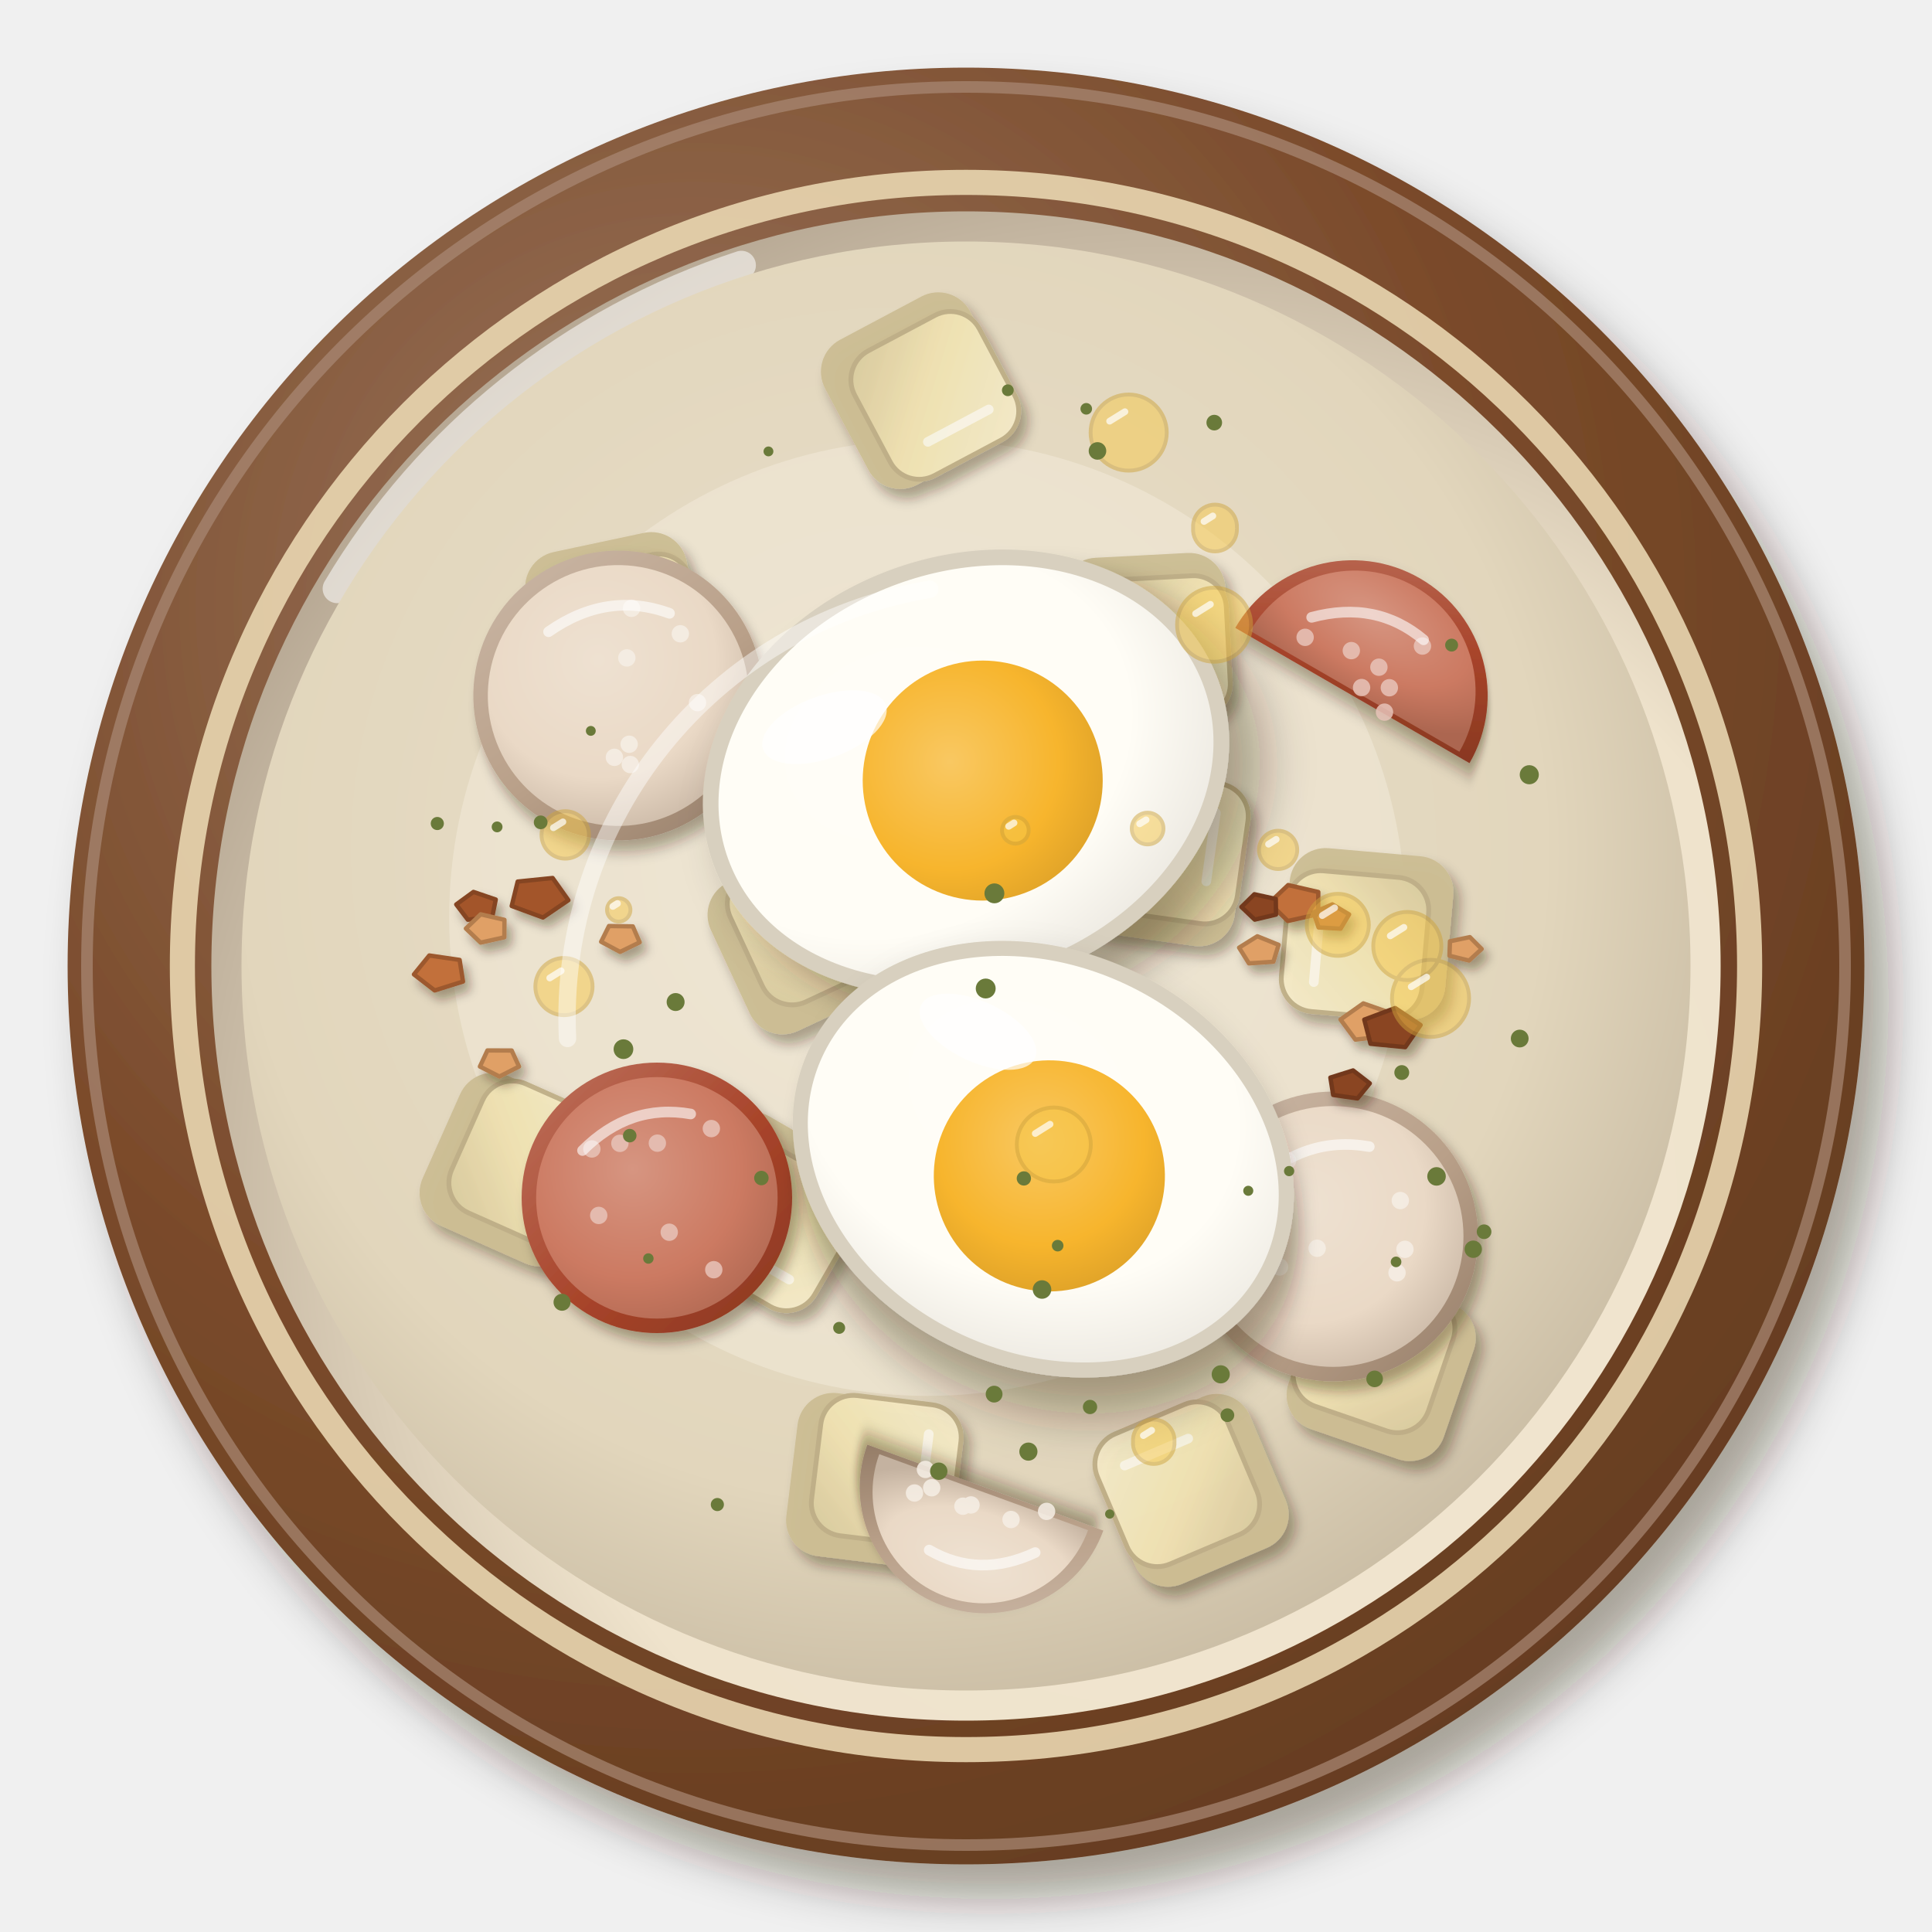
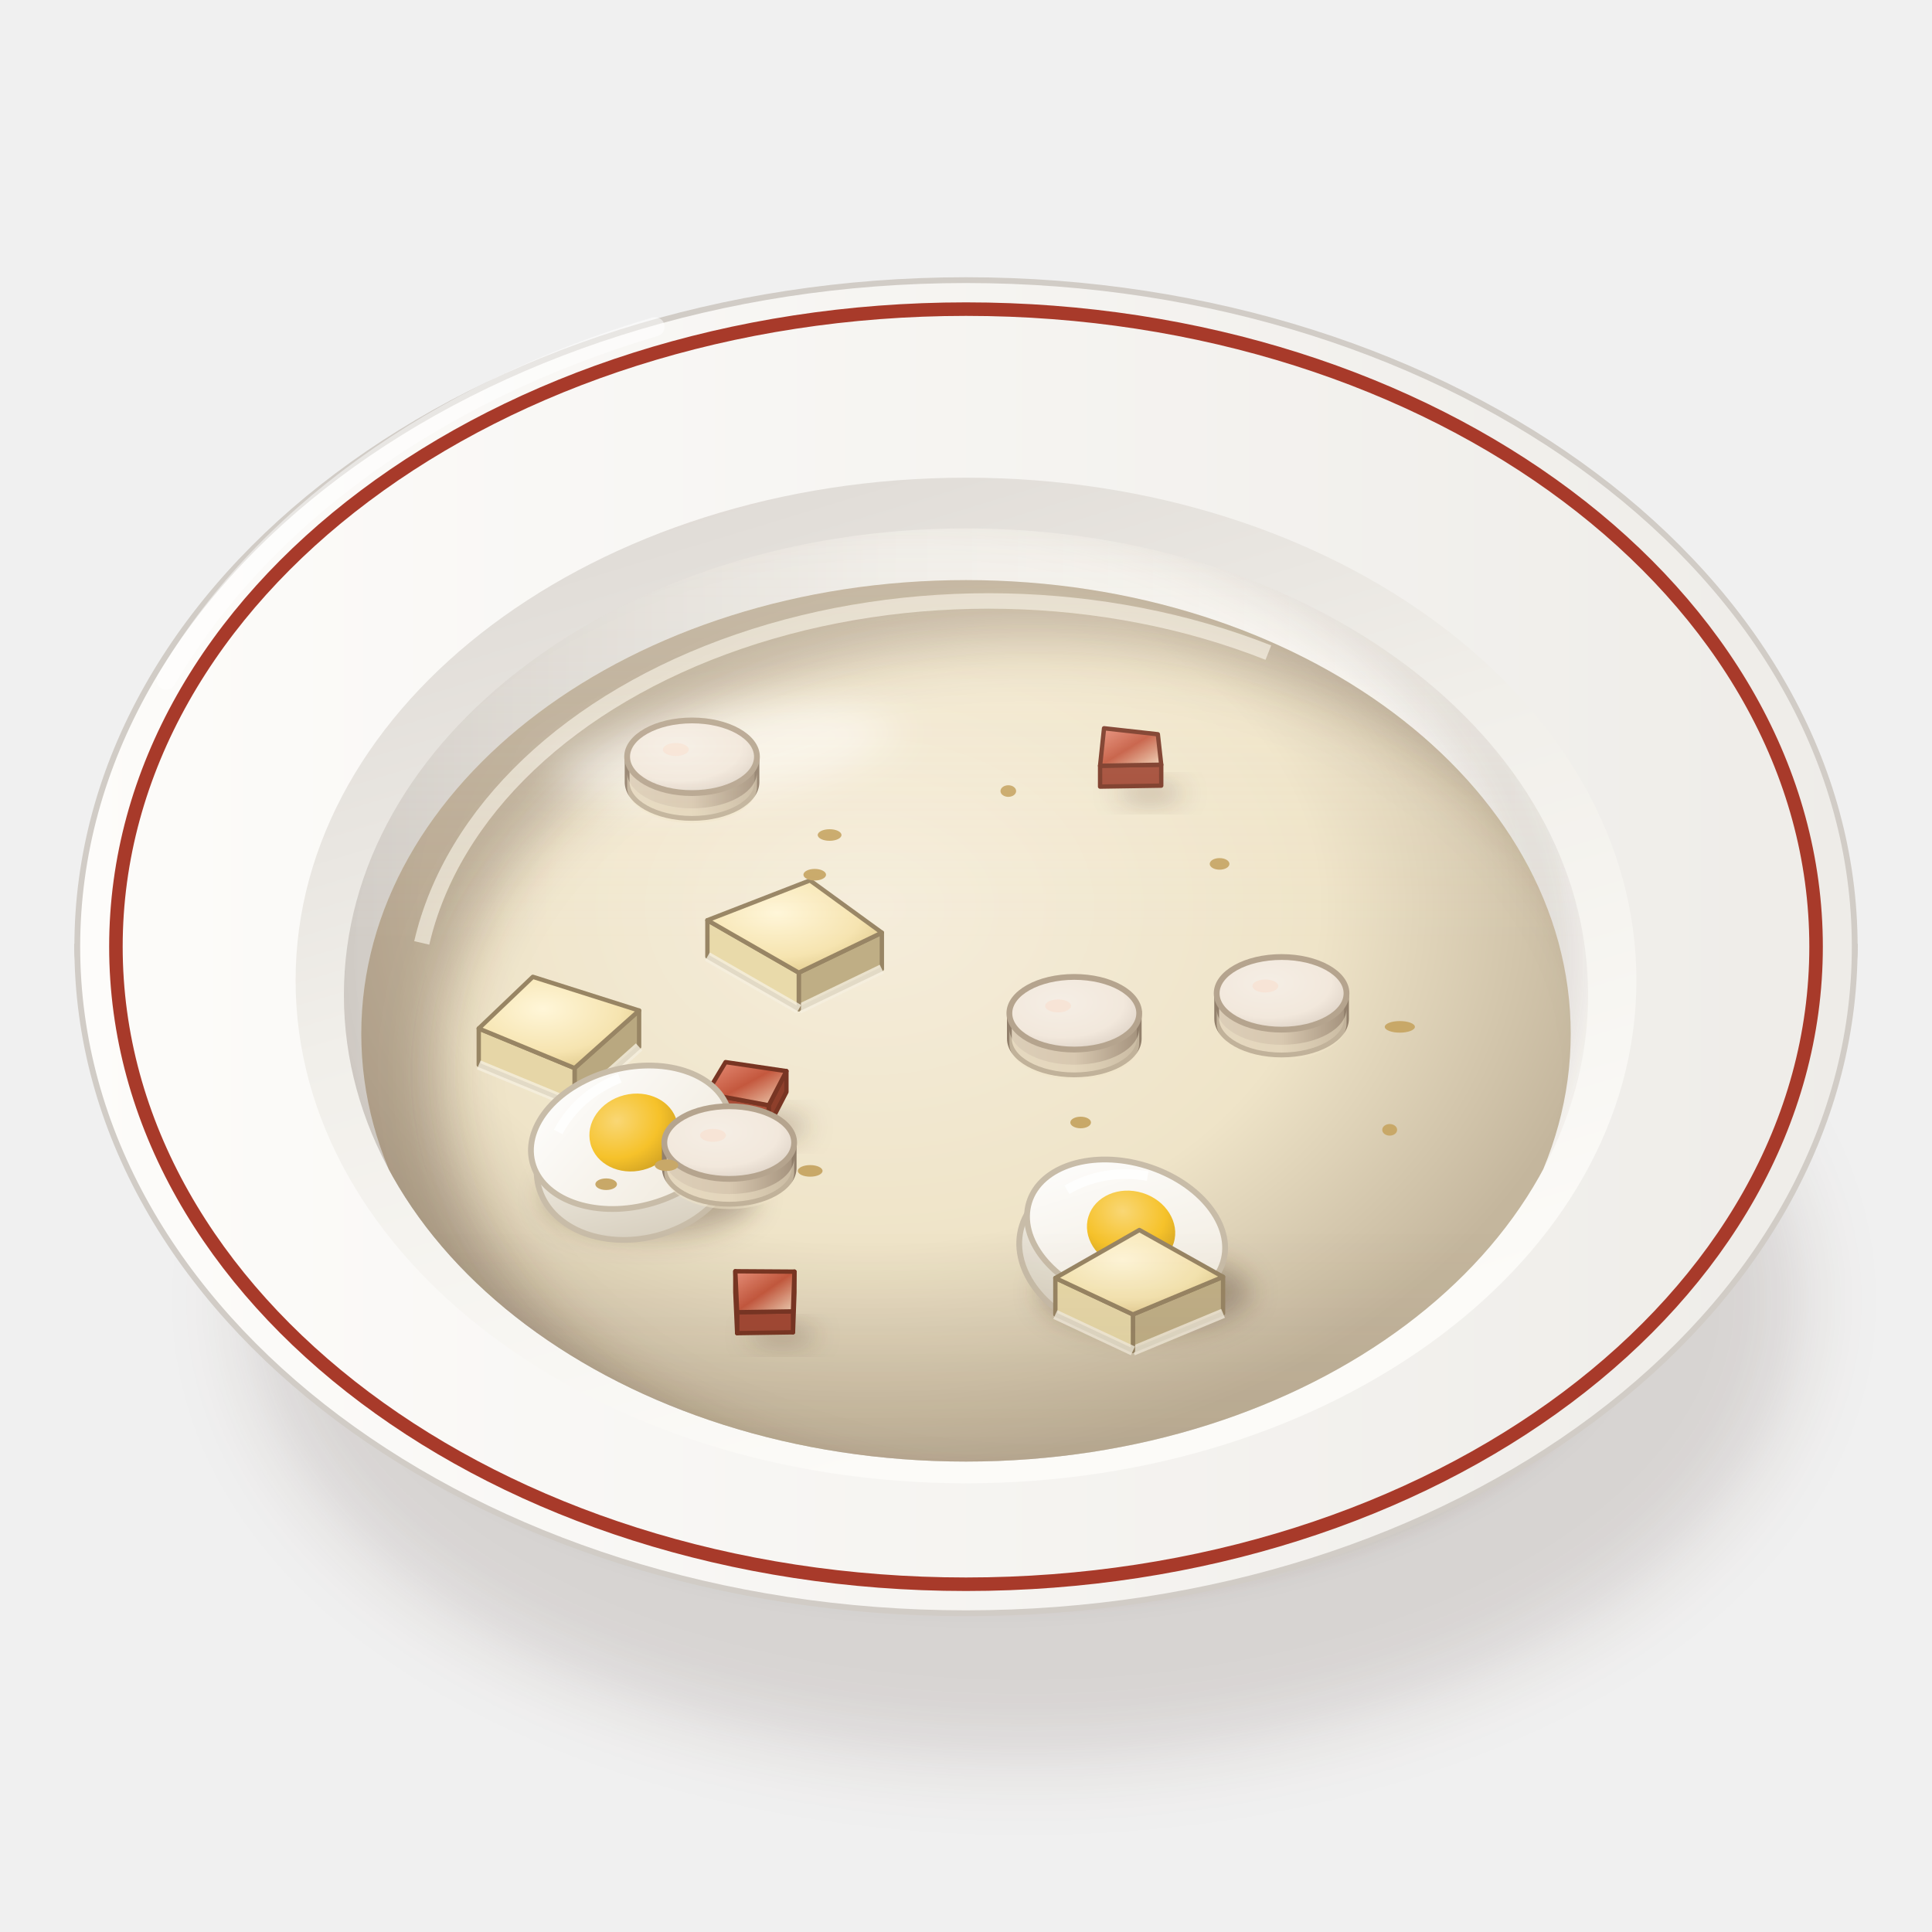
<svg xmlns="http://www.w3.org/2000/svg" viewBox="0 0 200 200" width="400" height="400">
  <defs>
-     <filter id="pl_zurek-1" x="-30%" y="-30%" width="160%" height="160%">
-       <feDropShadow dx="2.52" dy="3.6" stdDeviation="2.34" flood-color="#2b1607" flood-opacity=".36" />
+     <filter id="pl_zurek-1" x="-50%" y="-50%" width="200%" height="200%">
+       <feGaussianBlur stdDeviation="4" />
    </filter>
-     <radialGradient id="pl_zurek-2" cx="0.35" cy="0.3" r=".75">
-       <stop offset="0" stop-color="#9b775f" />
-       <stop offset=".6" stop-color="#7a4a2a" />
-       <stop offset="1" stop-color="#663d21" />
+     <filter id="pl_zurek-2" x="-50%" y="-50%" width="200%" height="200%">
+       <feGaussianBlur stdDeviation="1.6" />
+     </filter>
+     <linearGradient id="pl_zurek-3" x1="0" y1="0" x2="1" y2="0">
+       <stop offset="0" stop-color="#fbfbf7" />
+       <stop offset="0.6" stop-color="#eae8e3" />
+       <stop offset="1" stop-color="#c9c3bc" />
+     </linearGradient>
+     <linearGradient id="pl_zurek-4" x1="0" y1="0" x2="1" y2="0">
+       <stop offset="0" stop-color="#fdfcfa" />
+       <stop offset="1" stop-color="#eeece8" />
+     </linearGradient>
+     <linearGradient id="pl_zurek-5" x1="0" y1="0" x2="0.4" y2="1">
+       <stop offset="0" stop-color="#dad5d0" />
+       <stop offset="0.5" stop-color="#f1efea" />
+       <stop offset="1" stop-color="#fcfbf8" />
+     </linearGradient>
+     <linearGradient id="pl_zurek-6" x1="0" y1="0" x2="1" y2="0">
+       <stop offset="0" stop-color="#d1ccc6" />
+       <stop offset="0.45" stop-color="#eeece8" />
+       <stop offset="1" stop-color="#fcfbf7" />
+     </linearGradient>
+     <clipPath id="pl_zurek-7">
+       <path d="M35.6,103A64.4,48.3 0 1 0 164.4,103A64.4,48.3 0 1 0 35.6,103Z" />
+     </clipPath>
+     <filter id="pl_zurek-8" x="-50%" y="-50%" width="200%" height="200%">
+       <feGaussianBlur stdDeviation="2.5" />
+     </filter>
+     <clipPath id="pl_zurek-9">
+       <path d="M35.6,103 A64.4,48.3 0 0 0 164.4,103 L200,103 L200,0 L0,0 L0,103Z" />
+     </clipPath>
+     <radialGradient id="pl_zurek-10" cx="0.42" cy="0.36" r="0.62">
+       <stop offset="0" stop-color="#f5eddb" />
+       <stop offset="0.6" stop-color="#efe4c8" />
+       <stop offset="1" stop-color="#c4b69d" />
    </radialGradient>
-     <radialGradient id="pl_zurek-3" cx="0.64" cy="0.66" r=".75">
-       <stop offset="0" stop-color="#f1e6d2" />
-       <stop offset=".6" stop-color="#efe3cc" />
-       <stop offset="1" stop-color="#b0a18d" />
+     <clipPath id="pl_zurek-11">
+       <path d="M37.4,107A62.6,46.95 0 1 0 162.6,107A62.6,46.95 0 1 0 37.4,107Z" />
+     </clipPath>
+     <filter id="pl_zurek-12" x="-50%" y="-50%" width="200%" height="200%">
+       <feGaussianBlur stdDeviation="3" />
+     </filter>
+     <filter id="pl_zurek-13" x="-50%" y="-50%" width="200%" height="200%">
+       <feGaussianBlur stdDeviation="2.2" />
+     </filter>
+     <linearGradient id="pl_zurek-14" x1="0" y1="0" x2="1" y2="1">
+       <stop offset="0" stop-color="#e8907a" />
+       <stop offset="0.5" stop-color="#c4583e" />
+       <stop offset="1" stop-color="#f0d4b8" />
+     </linearGradient>
+     <filter id="pl_zurek-15" x="-50%" y="-50%" width="200%" height="200%">
+       <feGaussianBlur stdDeviation="1.4" />
+     </filter>
+     <radialGradient id="pl_zurek-16" cx="0.4" cy="0.35" r="0.8">
+       <stop offset="0" stop-color="#f5eee5" />
+       <stop offset="0.6" stop-color="#f2e8dc" />
+       <stop offset="1" stop-color="#d4c8bc" />
    </radialGradient>
-     <radialGradient id="pl_zurek-4" cx="0.45" cy="0.42" r=".75">
-       <stop offset="0" stop-color="#e8dfcb" />
-       <stop offset=".6" stop-color="#e2d6bc" />
-       <stop offset="1" stop-color="#b4a68f" />
+     <linearGradient id="pl_zurek-17" x1="0" y1="0" x2="1" y2="0">
+       <stop offset="0" stop-color="#dcceb8" />
+       <stop offset="0.5" stop-color="#d8c8b0" />
+       <stop offset="1" stop-color="#a4927d" />
+     </linearGradient>
+     <radialGradient id="pl_zurek-18" cx="0.4" cy="0.35" r="0.8">
+       <stop offset="0" stop-color="#fff6d8" />
+       <stop offset="0.6" stop-color="#f6e4b0" />
+       <stop offset="1" stop-color="#d8c080" />
    </radialGradient>
-     <filter id="pl_zurek-5" x="-30%" y="-30%" width="160%" height="160%">
-       <feDropShadow dx="0.7" dy="1" stdDeviation="0.65" flood-color="#2b1607" flood-opacity=".36" />
-     </filter>
-     <linearGradient id="pl_zurek-6" x1="0" y1="0" x2="1" y2="1">
-       <stop offset="0" stop-color="#f5ebcb" />
-       <stop offset=".55" stop-color="#f0e2b2" />
-       <stop offset="1" stop-color="#d8c99d" />
+     <linearGradient id="pl_zurek-19" x1="0" y1="0" x2="0" y2="1">
+       <stop offset="0" stop-color="#fbf8f0" />
+       <stop offset="1" stop-color="#d8d0c0" />
    </linearGradient>
-     <linearGradient id="pl_zurek-7" x1="0" y1="0" x2="1" y2="1">
-       <stop offset="0" stop-color="#cbb8a7" />
-       <stop offset=".55" stop-color="#b9a089" />
-       <stop offset="1" stop-color="#957d68" />
+     <linearGradient id="pl_zurek-20" x1="0" y1="0" x2="1" y2="1">
+       <stop offset="0" stop-color="#ffffff" />
+       <stop offset="1" stop-color="#efe8da" />
    </linearGradient>
-     <radialGradient id="pl_zurek-8" cx="0.4" cy="0.38" r=".75">
-       <stop offset="0" stop-color="#eee1d1" />
-       <stop offset=".6" stop-color="#ead9c6" />
-       <stop offset="1" stop-color="#c4b2a0" />
+     <radialGradient id="pl_zurek-21" cx="0.35" cy="0.3" r="0.8">
+       <stop offset="0" stop-color="#f9d775" />
+       <stop offset="0.6" stop-color="#f6c22a" />
+       <stop offset="1" stop-color="#cd9f23" />
    </radialGradient>
-     <linearGradient id="pl_zurek-9" x1="0" y1="0" x2="1" y2="1">
-       <stop offset="0" stop-color="#be735f" />
-       <stop offset=".55" stop-color="#a8442a" />
-       <stop offset="1" stop-color="#893821" />
+     <linearGradient id="pl_zurek-22" x1="0" y1="0" x2="0" y2="1">
+       <stop offset="0" stop-color="#fff8ec" stop-opacity="0.2" />
+       <stop offset="0.45" stop-color="#fff8ec" stop-opacity="0" />
+       <stop offset="0.75" stop-color="#3a2212" stop-opacity="0" />
+       <stop offset="1" stop-color="#3a2212" stop-opacity="0.1" />
    </linearGradient>
-     <radialGradient id="pl_zurek-10" cx="0.4" cy="0.38" r=".75">
-       <stop offset="0" stop-color="#d69581" />
-       <stop offset=".6" stop-color="#cc7a62" />
-       <stop offset="1" stop-color="#ac6650" />
-     </radialGradient>
-     <filter id="pl_zurek-11" x="-30%" y="-30%" width="160%" height="160%">
-       <feDropShadow dx="0.84" dy="1.2" stdDeviation="0.78" flood-color="#2b1607" flood-opacity=".36" />
-     </filter>
-     <radialGradient id="pl_zurek-12" cx="0.4" cy="0.38" r=".75">
-       <stop offset="0" stop-color="#fffdf7" />
-       <stop offset=".6" stop-color="#fffdf6" />
-       <stop offset="1" stop-color="#e5e1d9" />
-     </radialGradient>
-     <radialGradient id="pl_zurek-13" cx="0.4" cy="0.38" r=".75">
-       <stop offset="0" stop-color="#f9c862" />
-       <stop offset=".6" stop-color="#f7b52d" />
-       <stop offset="1" stop-color="#d89d27" />
-     </radialGradient>
-     <filter id="pl_zurek-14" x="-30%" y="-30%" width="160%" height="160%">
-       <feDropShadow dx="0.56" dy="0.8" stdDeviation="0.52" flood-color="#2b1607" flood-opacity=".36" />
-     </filter>
  </defs>
-   <g filter="url(#pl_zurek-1)">
-     <circle cx="100" cy="100" r="93" fill="url(#pl_zurek-2)" />
+   <ellipse cx="106" cy="134.63" rx="80.37" ry="47.36" fill="#3a2212" opacity="0.14" filter="url(#pl_zurek-1)" />
+   <ellipse cx="102" cy="132.63" rx="66.02" ry="32.29" fill="#3a2212" opacity="0.28" filter="url(#pl_zurek-2)" />
+   <path d="M8,98 C8,114 32.8,134.7 44.8,136.77 L155.2,136.77 C167.2,134.7 192,114 192,98Z" fill="url(#pl_zurek-3)" stroke="#c0bab3" stroke-width=".6" />
+   <path d="M8,98A92,69 0 1 0 192,98A92,69 0 1 0 8,98Z" fill="url(#pl_zurek-4)" stroke="#d1ccc6" stroke-width=".6" />
+   <path d="M12,98A88,66 0 1 0 188,98A88,66 0 1 0 12,98Z" fill="none" stroke="#a83a2a" stroke-width="1.4" />
+   <path d="M30.6,101.5A69.4,52.05 0 1 0 169.4,101.5A69.4,52.05 0 1 0 30.6,101.5Z" fill="url(#pl_zurek-5)" />
+   <path d="M35.6,103A64.4,48.3 0 1 0 164.4,103A64.4,48.3 0 1 0 35.6,103Z" fill="url(#pl_zurek-6)" />
+   <g clip-path="url(#pl_zurek-7)">
+     <path d="M27.6,99A66.4,50.3 0 1 0 160.4,99A66.4,50.3 0 1 0 27.6,99Z" fill="none" stroke="#3a2212" stroke-width="8" opacity=".14" filter="url(#pl_zurek-8)" />
  </g>
-   <circle cx="100" cy="100" r="91" fill="none" stroke="#a98975" stroke-width="1.2" opacity=".7" />
-   <circle cx="100" cy="100" r="78.12" fill="url(#pl_zurek-3)" />
-   <path d="M34.9,60.94 A76.26,76.26 0 0 1 76.75,27.46" stroke="#fff" stroke-width="3" fill="none" stroke-linecap="round" opacity=".55" />
-   <circle cx="100" cy="100" r="81.12" fill="none" stroke="#e9d6b0" stroke-width="2.6" opacity=".9" />
-   <circle cx="100" cy="100" r="75" fill="url(#pl_zurek-4)" opacity="1" />
-   <circle cx="96" cy="95" r="49.5" fill="#f3ecdc" opacity="0.5" />
-   <g filter="url(#pl_zurek-5)">
-     <g transform="translate(63.75 64.47) rotate(168)" opacity="0.95">
-       <rect x="-8.5" y="-8.5" width="17" height="17" rx="3.74" fill="#ccbd93" />
-       <rect x="-8.5" y="-8.5" width="14.62" height="14.62" rx="3.4" fill="url(#pl_zurek-6)" stroke="#bfaf87" stroke-width=".5" />
-       <path d="M-5.44,-5.1 L1.7,-5.1" stroke="#fff" stroke-width="1" stroke-linecap="round" opacity=".6" />
-     </g>
-     <g transform="translate(141.56 96.69) rotate(275)" opacity="0.95">
-       <rect x="-8.5" y="-8.5" width="17" height="17" rx="3.74" fill="#ccbd93" />
-       <rect x="-8.5" y="-8.5" width="14.62" height="14.62" rx="3.4" fill="url(#pl_zurek-6)" stroke="#bfaf87" stroke-width=".5" />
-       <path d="M-5.44,-5.1 L1.7,-5.1" stroke="#fff" stroke-width="1" stroke-linecap="round" opacity=".6" />
-     </g>
-     <g transform="translate(79.54 125.32) rotate(210)" opacity="0.95">
-       <rect x="-8.5" y="-8.5" width="17" height="17" rx="3.74" fill="#ccbd93" />
-       <rect x="-8.5" y="-8.5" width="14.62" height="14.62" rx="3.4" fill="url(#pl_zurek-6)" stroke="#bfaf87" stroke-width=".5" />
-       <path d="M-5.44,-5.1 L1.7,-5.1" stroke="#fff" stroke-width="1" stroke-linecap="round" opacity=".6" />
-     </g>
-     <g transform="translate(53.46 121.07) rotate(114)" opacity="0.95">
-       <rect x="-8.5" y="-8.5" width="17" height="17" rx="3.74" fill="#ccbd93" />
-       <rect x="-8.5" y="-8.5" width="14.62" height="14.62" rx="3.4" fill="url(#pl_zurek-6)" stroke="#bfaf87" stroke-width=".5" />
-       <path d="M-5.44,-5.1 L1.7,-5.1" stroke="#fff" stroke-width="1" stroke-linecap="round" opacity=".6" />
-     </g>
-     <g transform="translate(83.31 97.01) rotate(65)" opacity="0.95">
-       <rect x="-8.5" y="-8.5" width="17" height="17" rx="3.74" fill="#ccbd93" />
-       <rect x="-8.5" y="-8.5" width="14.62" height="14.62" rx="3.4" fill="url(#pl_zurek-6)" stroke="#bfaf87" stroke-width=".5" />
-       <path d="M-5.44,-5.1 L1.7,-5.1" stroke="#fff" stroke-width="1" stroke-linecap="round" opacity=".6" />
-     </g>
-     <g transform="translate(95.16 40.44) rotate(152)" opacity="0.95">
-       <rect x="-8.5" y="-8.5" width="17" height="17" rx="3.74" fill="#ccbd93" />
-       <rect x="-8.5" y="-8.5" width="14.62" height="14.62" rx="3.4" fill="url(#pl_zurek-6)" stroke="#bfaf87" stroke-width=".5" />
-       <path d="M-5.44,-5.1 L1.7,-5.1" stroke="#fff" stroke-width="1" stroke-linecap="round" opacity=".6" />
-     </g>
-     <g transform="translate(118.6 65.98) rotate(177)" opacity="0.95">
-       <rect x="-8.5" y="-8.5" width="17" height="17" rx="3.74" fill="#ccbd93" />
-       <rect x="-8.5" y="-8.5" width="14.62" height="14.62" rx="3.4" fill="url(#pl_zurek-6)" stroke="#bfaf87" stroke-width=".5" />
-       <path d="M-5.44,-5.1 L1.7,-5.1" stroke="#fff" stroke-width="1" stroke-linecap="round" opacity=".6" />
-     </g>
-     <g transform="translate(90.42 153.24) rotate(97)" opacity="0.95">
-       <rect x="-8.5" y="-8.5" width="17" height="17" rx="3.74" fill="#ccbd93" />
-       <rect x="-8.5" y="-8.5" width="14.62" height="14.62" rx="3.4" fill="url(#pl_zurek-6)" stroke="#bfaf87" stroke-width=".5" />
-       <path d="M-5.44,-5.1 L1.7,-5.1" stroke="#fff" stroke-width="1" stroke-linecap="round" opacity=".6" />
-     </g>
-     <g transform="translate(120.06 88.84) rotate(98)" opacity="0.95">
-       <rect x="-8.5" y="-8.5" width="17" height="17" rx="3.74" fill="#ccbd93" />
-       <rect x="-8.5" y="-8.5" width="14.62" height="14.62" rx="3.4" fill="url(#pl_zurek-6)" stroke="#bfaf87" stroke-width=".5" />
-       <path d="M-5.44,-5.1 L1.7,-5.1" stroke="#fff" stroke-width="1" stroke-linecap="round" opacity=".6" />
-     </g>
-     <g transform="translate(123.43 154.28) rotate(337)" opacity="0.95">
-       <rect x="-8.5" y="-8.5" width="17" height="17" rx="3.74" fill="#ccbd93" />
-       <rect x="-8.5" y="-8.5" width="14.62" height="14.62" rx="3.4" fill="url(#pl_zurek-6)" stroke="#bfaf87" stroke-width=".5" />
-       <path d="M-5.44,-5.1 L1.7,-5.1" stroke="#fff" stroke-width="1" stroke-linecap="round" opacity=".6" />
-     </g>
-     <g transform="translate(142.98 141.46) rotate(19)" opacity="0.95">
-       <rect x="-8.5" y="-8.5" width="17" height="17" rx="3.74" fill="#ccbd93" />
-       <rect x="-8.5" y="-8.5" width="14.62" height="14.62" rx="3.4" fill="url(#pl_zurek-6)" stroke="#bfaf87" stroke-width=".5" />
-       <path d="M-5.44,-5.1 L1.7,-5.1" stroke="#fff" stroke-width="1" stroke-linecap="round" opacity=".6" />
-     </g>
-     <g transform="translate(112.98 110.31) rotate(195)" opacity="0.95">
-       <rect x="-8.5" y="-8.5" width="17" height="17" rx="3.74" fill="#ccbd93" />
-       <rect x="-8.5" y="-8.5" width="14.62" height="14.62" rx="3.4" fill="url(#pl_zurek-6)" stroke="#bfaf87" stroke-width=".5" />
-       <path d="M-5.44,-5.1 L1.7,-5.1" stroke="#fff" stroke-width="1" stroke-linecap="round" opacity=".6" />
+   <g clip-path="url(#pl_zurek-7)">
+     <path d="M37.4,107A62.6,46.95 0 1 0 162.6,107A62.6,46.95 0 1 0 37.4,107Z" fill="url(#pl_zurek-10)" />
+     <g clip-path="url(#pl_zurek-11)">
+       <path fill-rule="evenodd" d="M0,0 H200 V200 H0Z M45.65,111A61.35,45.07 0 1 0 168.35,111A61.35,45.07 0 1 0 45.65,111Z" fill="#3a2212" opacity="0.3" filter="url(#pl_zurek-12)" />
+       <path d="M43.66,97.61 A59.47,42.26 0 0 1 131.3,67.56" stroke="#f8f3e6" stroke-width="1.6" fill="none" opacity=".65" />
    </g>
  </g>
-   <g transform="translate(64 72) rotate(10)">
-     <g filter="url(#pl_zurek-5)">
-       <circle r="15" fill="url(#pl_zurek-7)" />
+   <g clip-path="url(#pl_zurek-11)">
+     <ellipse cx="74.96" cy="77.89" rx="17.53" ry="4.5" fill="#fff" opacity="0.5" transform="rotate(-8 74.96 77.89)" filter="url(#pl_zurek-13)" />
+   </g>
+   <g clip-path="url(#pl_zurek-9)">
+     <ellipse cx="119.03" cy="82.11" rx="3.34" ry="1.07" fill="#3a2212" opacity="0.28" filter="url(#pl_zurek-15)" />
+     <path d="M120.21,79.16L113.88,79.27L113.88,81.43L120.21,81.33Z" fill="#a24934" stroke="#783523" stroke-width="0.45" stroke-linejoin="round" />
+     <path d="M119.86,76.01L120.21,79.16L113.88,79.27L114.29,75.39Z" fill="url(#pl_zurek-14)" stroke="#783523" stroke-width="0.45" stroke-linejoin="round" />
+     <path d="M64.92,78.34 L64.92,80.96 A6.72,3.76 0 0 0 78.36,80.96 L78.36,78.34Z" fill="url(#pl_zurek-17)" stroke="#92806c" stroke-width=".5" />
+     <path d="M64.92,79.92 A6.72,3.76 0 0 0 78.36,79.92 L78.36,81.46 A6.72,3.76 0 0 1 64.92,81.46Z" fill="#efe4c8" opacity=".5" />
+     <ellipse cx="71.64" cy="78.34" rx="6.72" ry="3.76" fill="url(#pl_zurek-16)" stroke="#b5a48e" stroke-width=".6" />
+     <ellipse cx="69.96" cy="77.59" rx="1.34" ry="0.67" fill="#f8e0d0" opacity=".7" />
+     <path d="M91.29,96.55L82.69,100.69L82.69,104.47L91.29,100.32Z" fill="#bfae85" stroke="#988564" stroke-width="0.45" stroke-linejoin="round" />
+     <path d="M91.29,100.32 L82.69,104.47" stroke="#f5efde" stroke-width="1" opacity=".8" />
+     <path d="M82.69,100.69L73.23,95.26L73.23,99.03L82.69,104.47Z" fill="#e9daaa" stroke="#988564" stroke-width="0.45" stroke-linejoin="round" />
+     <path d="M82.69,104.47 L73.23,99.03" stroke="#f5efde" stroke-width="1" opacity=".8" />
+     <path d="M83.85,91.14L91.29,96.55L82.69,100.69L73.23,95.26Z" fill="url(#pl_zurek-18)" stroke="#988564" stroke-width="0.45" stroke-linejoin="round" />
+     <path d="M125.95,102.83 L125.95,105.45 A6.72,3.76 0 0 0 139.39,105.45 L139.39,102.83Z" fill="url(#pl_zurek-17)" stroke="#92806c" stroke-width=".5" />
+     <path d="M125.95,104.4 A6.72,3.76 0 0 0 139.39,104.4 L139.39,105.95 A6.72,3.76 0 0 1 125.95,105.95Z" fill="#efe4c8" opacity=".5" />
+     <ellipse cx="132.67" cy="102.83" rx="6.72" ry="3.76" fill="url(#pl_zurek-16)" stroke="#b5a48e" stroke-width=".6" />
+     <ellipse cx="130.99" cy="102.07" rx="1.34" ry="0.67" fill="#f8e0d0" opacity=".7" />
+     <path d="M104.49,104.89 L104.49,107.51 A6.72,3.76 0 0 0 117.93,107.51 L117.93,104.89Z" fill="url(#pl_zurek-17)" stroke="#92806c" stroke-width=".5" />
+     <path d="M104.49,106.46 A6.72,3.76 0 0 0 117.93,106.46 L117.93,108.01 A6.72,3.76 0 0 1 104.49,108.01Z" fill="#efe4c8" opacity=".5" />
+     <ellipse cx="111.21" cy="104.89" rx="6.72" ry="3.76" fill="url(#pl_zurek-16)" stroke="#b5a48e" stroke-width=".6" />
+     <ellipse cx="109.53" cy="104.13" rx="1.34" ry="0.67" fill="#f8e0d0" opacity=".7" />
+     <path d="M66.16,104.61L59.48,110.57L59.48,114.34L66.16,108.38Z" fill="#b9a880" stroke="#988564" stroke-width="0.45" stroke-linejoin="round" />
+     <path d="M66.16,108.38 L59.48,114.34" stroke="#f5efde" stroke-width="1" opacity=".8" />
+     <path d="M59.48,110.57L49.56,106.47L49.56,110.24L59.48,114.34Z" fill="#e6d6a7" stroke="#988564" stroke-width="0.45" stroke-linejoin="round" />
+     <path d="M59.48,114.34 L49.56,110.24" stroke="#f5efde" stroke-width="1" opacity=".8" />
+     <path d="M55.16,101.12L66.16,104.61L59.48,110.57L49.56,106.47Z" fill="url(#pl_zurek-18)" stroke="#988564" stroke-width="0.45" stroke-linejoin="round" />
+     <ellipse cx="79.29" cy="116.63" rx="4.35" ry="1.39" fill="#3a2212" opacity="0.28" filter="url(#pl_zurek-15)" />
+     <path d="M81.41,110.88L79.58,114.42L79.58,116.58L81.41,113.04Z" fill="#8e3f2b" stroke="#783523" stroke-width="0.45" stroke-linejoin="round" />
+     <path d="M79.58,114.42L73.15,113.22L73.15,115.39L79.58,116.58Z" fill="#aa4d37" stroke="#783523" stroke-width="0.45" stroke-linejoin="round" />
+     <path d="M75.11,109.95L81.41,110.88L79.58,114.42L73.15,113.22Z" fill="url(#pl_zurek-14)" stroke="#783523" stroke-width="0.45" stroke-linejoin="round" />
+     <ellipse cx="67.29" cy="123.91" rx="10.92" ry="3.99" fill="#3a2212" opacity="0.32" filter="url(#pl_zurek-15)" />
+     <g transform="translate(65.29 117.73) rotate(-14.31)">
+       <ellipse cx="0" cy="2.55" rx="10.5" ry="7.98" fill="url(#pl_zurek-19)" stroke="#c8bca8" stroke-width=".6" />
+       <ellipse rx="10.5" ry="7.18" fill="url(#pl_zurek-20)" stroke="#c8bca8" stroke-width=".6" />
+       <ellipse cx="0.42" cy="-0.4" rx="4.62" ry="3.99" fill="url(#pl_zurek-21)" />
+       <path d="M-7.14,-2.39 Q-4.2,-5.59 0.42,-6.22" stroke="#fff" stroke-width="1" fill="none" opacity=".8" />
    </g>
-     <circle r="13.5" fill="url(#pl_zurek-8)" />
-     <path d="M9.11,-0.7a.9,.9 0 1 0 -1.8,0a.9,.9 0 1 0 1.8,0M2.89,4.77a.9,.9 0 1 0 -1.8,0a.9,.9 0 1 0 1.8,0M6.12,-7.41a.9,.9 0 1 0 -1.8,0a.9,.9 0 1 0 1.8,0M1.1,-3.99a.9,.9 0 1 0 -1.8,0a.9,.9 0 1 0 1.8,0M0.69,-9.13a.9,.9 0 1 0 -1.8,0a.9,.9 0 1 0 1.8,0M3.37,6.82a.9,.9 0 1 0 -1.8,0a.9,.9 0 1 0 1.8,0M1.62,6.37a.9,.9 0 1 0 -1.8,0a.9,.9 0 1 0 1.8,0" fill="#f6eee5" opacity=".85" />
-     <path d="M-8.25,-5.25 Q-3,-10.5 3.75,-9.3" stroke="#fff" stroke-width="1.1" fill="none" stroke-linecap="round" opacity=".6" />
+     <path d="M68.77,118.28 L68.77,120.9 A6.72,3.76 0 0 0 82.21,120.9 L82.21,118.28Z" fill="url(#pl_zurek-17)" stroke="#92806c" stroke-width=".5" />
+     <path d="M68.77,119.85 A6.72,3.76 0 0 0 82.21,119.85 L82.21,121.4 A6.72,3.76 0 0 1 68.77,121.4Z" fill="#efe4c8" opacity=".5" />
+     <ellipse cx="75.49" cy="118.28" rx="6.72" ry="3.76" fill="url(#pl_zurek-16)" stroke="#b5a48e" stroke-width=".6" />
+     <ellipse cx="73.81" cy="117.53" rx="1.34" ry="0.67" fill="#f8e0d0" opacity=".7" />
+     <ellipse cx="118.57" cy="133.75" rx="10.92" ry="3.99" fill="#3a2212" opacity="0.32" filter="url(#pl_zurek-15)" />
+     <g transform="translate(116.57 127.56) rotate(17.18)">
+       <ellipse cx="0" cy="2.55" rx="10.5" ry="7.98" fill="url(#pl_zurek-19)" stroke="#c8bca8" stroke-width=".6" />
+       <ellipse rx="10.5" ry="7.18" fill="url(#pl_zurek-20)" stroke="#c8bca8" stroke-width=".6" />
+       <ellipse cx="0.42" cy="-0.4" rx="4.62" ry="3.99" fill="url(#pl_zurek-21)" />
+       <path d="M-7.14,-2.39 Q-4.2,-5.59 0.42,-6.22" stroke="#fff" stroke-width="1" fill="none" opacity=".8" />
+     </g>
+     <ellipse cx="80.99" cy="138.23" rx="3.42" ry="1.09" fill="#3a2212" opacity="0.28" filter="url(#pl_zurek-15)" />
+     <path d="M82.24,131.64L82.09,135.75L82.09,137.92L82.24,133.8Z" fill="#8d3e2a" stroke="#783523" stroke-width="0.45" stroke-linejoin="round" />
+     <path d="M82.09,135.75L76.31,135.84L76.31,138.01L82.09,137.92Z" fill="#a24934" stroke="#783523" stroke-width="0.45" stroke-linejoin="round" />
+     <path d="M76.31,135.84L76.12,131.6L76.12,133.77L76.31,138.01Z" fill="#b9543e" stroke="#783523" stroke-width="0.45" stroke-linejoin="round" />
+     <path d="M82.24,131.64L82.09,135.75L76.31,135.84L76.12,131.6Z" fill="url(#pl_zurek-14)" stroke="#783523" stroke-width="0.45" stroke-linejoin="round" />
+     <path d="M126.61,132.18L117.28,136.07L117.28,139.84L126.61,135.96Z" fill="#c1b087" stroke="#988564" stroke-width="0.45" stroke-linejoin="round" />
+     <path d="M126.61,135.96 L117.28,139.84" stroke="#f5efde" stroke-width="1" opacity=".8" />
+     <path d="M117.28,136.07L109.25,132.3L109.25,136.08L117.28,139.84Z" fill="#e7d8a8" stroke="#988564" stroke-width="0.45" stroke-linejoin="round" />
+     <path d="M117.28,139.84 L109.25,136.08" stroke="#f5efde" stroke-width="1" opacity=".8" />
+     <path d="M117.95,127.33L126.61,132.18L117.28,136.07L109.25,132.3Z" fill="url(#pl_zurek-18)" stroke="#988564" stroke-width="0.45" stroke-linejoin="round" />
+     <ellipse cx="62.75" cy="122.59" rx="1.12" ry="0.6" fill="#c8a868" />
+     <ellipse cx="69" cy="120.62" rx="1.22" ry="0.6" fill="#c8a868" />
+     <ellipse cx="111.87" cy="116.2" rx="1.07" ry="0.6" fill="#c8a868" />
+     <ellipse cx="143.86" cy="116.96" rx="0.77" ry="0.6" fill="#c8a868" />
+     <ellipse cx="83.87" cy="121.21" rx="1.28" ry="0.6" fill="#c8a868" />
+     <ellipse cx="144.91" cy="106.3" rx="1.56" ry="0.6" fill="#c8a868" />
+     <ellipse cx="85.88" cy="86.44" rx="1.23" ry="0.6" fill="#c8a868" />
+     <ellipse cx="84.34" cy="90.55" rx="1.17" ry="0.6" fill="#c8a868" />
+     <ellipse cx="126.25" cy="89.43" rx="1.02" ry="0.6" fill="#c8a868" />
+     <ellipse cx="104.38" cy="81.89" rx="0.81" ry="0.6" fill="#c8a868" />
+     <g clip-path="url(#pl_zurek-11)" />
  </g>
-   <g transform="translate(138 128)">
-     <g filter="url(#pl_zurek-5)">
-       <circle r="15" fill="url(#pl_zurek-7)" />
-     </g>
-     <circle r="13.5" fill="url(#pl_zurek-8)" />
-     <path d="M-3.81,-7.86a.9,.9 0 1 0 -1.8,0a.9,.9 0 1 0 1.8,0M-0.75,1.22a.9,.9 0 1 0 -1.8,0a.9,.9 0 1 0 1.8,0M7.52,3.76a.9,.9 0 1 0 -1.8,0a.9,.9 0 1 0 1.8,0M8.34,1.33a.9,.9 0 1 0 -1.8,0a.9,.9 0 1 0 1.8,0M7.86,-3.72a.9,.9 0 1 0 -1.8,0a.9,.9 0 1 0 1.8,0M-4.64,3.15a.9,.9 0 1 0 -1.8,0a.9,.9 0 1 0 1.8,0M-5.02,-2.39a.9,.9 0 1 0 -1.8,0a.9,.9 0 1 0 1.8,0" fill="#f6eee5" opacity=".85" />
-     <path d="M-8.25,-5.25 Q-3,-10.5 3.75,-9.3" stroke="#fff" stroke-width="1.1" fill="none" stroke-linecap="round" opacity=".6" />
-   </g>
-   <g transform="translate(68 124)">
-     <g filter="url(#pl_zurek-5)">
-       <circle r="14" fill="url(#pl_zurek-9)" />
-     </g>
-     <circle r="12.5" fill="url(#pl_zurek-10)" />
-     <path d="M-5.83,-5.06a.9,.9 0 1 0 -1.8,0a.9,.9 0 1 0 1.8,0M6.79,7.44a.9,.9 0 1 0 -1.8,0a.9,.9 0 1 0 1.8,0M-2.93,-5.64a.9,.9 0 1 0 -1.8,0a.9,.9 0 1 0 1.8,0M-5.12,1.82a.9,.9 0 1 0 -1.8,0a.9,.9 0 1 0 1.8,0M6.54,-7.17a.9,.9 0 1 0 -1.8,0a.9,.9 0 1 0 1.8,0M0.95,-5.66a.9,.9 0 1 0 -1.8,0a.9,.9 0 1 0 1.8,0M2.18,3.56a.9,.9 0 1 0 -1.8,0a.9,.9 0 1 0 1.8,0" fill="#e8c3b8" opacity=".85" />
-     <path d="M-7.7,-4.9 Q-2.8,-9.8 3.5,-8.68" stroke="#fff" stroke-width="1.1" fill="none" stroke-linecap="round" opacity=".6" />
-   </g>
-   <g transform="translate(140 72) rotate(30)">
-     <g filter="url(#pl_zurek-5)">
-       <path d="M-14,0 A14,14 0 0 1 14,0Z" fill="url(#pl_zurek-9)" />
-     </g>
-     <path d="M-12.5,-.5 A12.5,12.5 0 0 1 12.5,-.5Z" fill="url(#pl_zurek-10)" />
-     <path d="M4.62,-8.06a.9,.9 0 1 0 -1.8,0a.9,.9 0 1 0 1.8,0M1.81,-3.91a.9,.9 0 1 0 -1.8,0a.9,.9 0 1 0 1.8,0M3.81,-2.61a.9,.9 0 1 0 -1.8,0a.9,.9 0 1 0 1.8,0M4.64,-0.17a.9,.9 0 1 0 -1.8,0a.9,.9 0 1 0 1.8,0M1.31,-1.19a.9,.9 0 1 0 -1.8,0a.9,.9 0 1 0 1.8,0M-1.52,-3.97a.9,.9 0 1 0 -1.8,0a.9,.9 0 1 0 1.8,0M-6.35,-2.77a.9,.9 0 1 0 -1.8,0a.9,.9 0 1 0 1.8,0" fill="#e8c3b8" opacity=".85" />
-     <path d="M-7.7,-4.9 Q-2.8,-9.8 3.5,-8.68" stroke="#fff" stroke-width="1.1" fill="none" stroke-linecap="round" opacity=".6" />
-   </g>
-   <g transform="translate(102 154) rotate(200)">
-     <g filter="url(#pl_zurek-5)">
-       <path d="M-13,0 A13,13 0 0 1 13,0Z" fill="url(#pl_zurek-7)" />
-     </g>
-     <path d="M-11.5,-.5 A11.5,11.5 0 0 1 11.5,-.5Z" fill="url(#pl_zurek-8)" />
-     <path d="M2.42,-2.6a.9,.9 0 1 0 -1.8,0a.9,.9 0 1 0 1.8,0M-5.9,-0.14a.9,.9 0 1 0 -1.8,0a.9,.9 0 1 0 1.8,0M7.37,-0.35a.9,.9 0 1 0 -1.8,0a.9,.9 0 1 0 1.8,0M7.6,-3.03a.9,.9 0 1 0 -1.8,0a.9,.9 0 1 0 1.8,0M6.11,-1.91a.9,.9 0 1 0 -1.8,0a.9,.9 0 1 0 1.8,0M-2.73,-2.19a.9,.9 0 1 0 -1.8,0a.9,.9 0 1 0 1.8,0M1.68,-2.19a.9,.9 0 1 0 -1.8,0a.9,.9 0 1 0 1.8,0" fill="#f6eee5" opacity=".85" />
-     <path d="M-7.15,-4.55 Q-2.6,-9.1 3.25,-8.06" stroke="#fff" stroke-width="1.1" fill="none" stroke-linecap="round" opacity=".6" />
-   </g>
-   <g transform="translate(100 80) rotate(-20) scale(2.7)">
-     <g filter="url(#pl_zurek-11)">
-       <ellipse cx="0" cy="0" rx="10" ry="8" fill="url(#pl_zurek-12)" stroke="#d8d0bf" stroke-width=".6" />
-     </g>
-     <circle cx=".5" cy=".5" r="4.6" fill="url(#pl_zurek-13)" />
-     <ellipse cx="-4.5" cy="-3.5" rx="2.5" ry="1.2" fill="#fff" opacity=".7" />
-   </g>
-   <g transform="translate(108 120) rotate(25) scale(2.6)">
-     <g filter="url(#pl_zurek-11)">
-       <ellipse cx="0" cy="0" rx="10" ry="8" fill="url(#pl_zurek-12)" stroke="#d8d0bf" stroke-width=".6" />
-     </g>
-     <circle cx=".5" cy=".5" r="4.6" fill="url(#pl_zurek-13)" />
-     <ellipse cx="-4.5" cy="-3.5" rx="2.5" ry="1.2" fill="#fff" opacity=".7" />
-   </g>
-   <g filter="url(#pl_zurek-14)">
-     <path d="M131.4,93.47L133.35,91.62L136.47,92.34L136.46,94.64L133.32,95.34ZM137.92,93.62L139.66,94.66L138.78,96.14L136.5,96.01L135.97,94.46Z" fill="#c2703a" stroke="#9c592d" stroke-width=".45" stroke-linejoin="round" />
-     <path d="" fill="#a3552a" stroke="#854521" stroke-width=".45" stroke-linejoin="round" />
-     <path d="M131.82,99.56L129.29,99.73L128.27,98.1L130.16,96.92L132.36,97.81ZM143.61,107.24L140.31,107.62L138.77,105.54L141.13,103.87L144.12,104.92ZM152.08,99.44L150.05,98.94L150.1,97.44L152.16,97.01L153.38,98.24Z" fill="#e0a066" stroke="#b37d4e" stroke-width=".45" stroke-linejoin="round" />
-     <path d="M128.51,93.89L129.85,92.57L132.07,93.06L132.09,94.68L129.89,95.2ZM137.72,111.55L140.07,110.81L141.8,112.15L140.53,113.71L138.01,113.35ZM147.06,106.11L145.47,108.4L141.87,108.05L141.23,105.55L144.43,104.35Z" fill="#8a4420" stroke="#72381a" stroke-width=".45" stroke-linejoin="round" />
-   </g>
-   <g filter="url(#pl_zurek-14)">
-     <path d="M47.93,101.61L45,102.53L42.85,100.87L44.44,98.91L47.58,99.37Z" fill="#c2703a" stroke="#9c592d" stroke-width=".45" stroke-linejoin="round" />
-     <path d="M51.32,93.12L50.96,94.9L48.43,95.21L47.23,93.63L49.01,92.33ZM56.21,94.98L52.97,93.79L53.59,91.26L57.21,90.89L58.84,93.19Z" fill="#a3552a" stroke="#854521" stroke-width=".45" stroke-linejoin="round" />
-     <path d="M52.22,95.22L52.21,97.03L49.75,97.58L48.23,96.12L49.76,94.65ZM50.46,108.74L52.97,108.75L53.73,110.41L51.7,111.44L49.68,110.41ZM64.19,98.54L62.23,97.49L63.04,95.86L65.51,95.9L66.22,97.55Z" fill="#e0a066" stroke="#b37d4e" stroke-width=".45" stroke-linejoin="round" />
-     <path d="" fill="#8a4420" stroke="#72381a" stroke-width=".45" stroke-linejoin="round" />
-   </g>
-   <path d="M149.21,97.93a3.52,3.52 0 1 0 -7.05,0a3.52,3.52 0 1 0 7.05,0M129.51,64.67a3.83,3.83 0 1 0 -7.66,0a3.83,3.83 0 1 0 7.66,0M141.7,95.74a3.21,3.21 0 1 0 -6.42,0a3.21,3.21 0 1 0 6.42,0M120.78,44.78a3.94,3.94 0 1 0 -7.88,0a3.94,3.94 0 1 0 7.88,0M65.26,94.19a1.21,1.21 0 1 0 -2.42,0a1.21,1.21 0 1 0 2.42,0M152.08,103.35a3.99,3.99 0 1 0 -7.98,0a3.99,3.99 0 1 0 7.98,0M134.29,87.98a1.98,1.98 0 1 0 -3.96,0a1.98,1.98 0 1 0 3.96,0M112.92,118.48a3.83,3.83 0 1 0 -7.66,0a3.83,3.83 0 1 0 7.66,0M106.49,85.95a1.38,1.38 0 1 0 -2.76,0a1.38,1.38 0 1 0 2.76,0M121.58,149.25a2.15,2.15 0 1 0 -4.29,0a2.15,2.15 0 1 0 4.29,0M60.97,86.43a2.45,2.45 0 1 0 -4.91,0a2.45,2.45 0 1 0 4.91,0M128.04,54.66a2.27,2.27 0 1 0 -4.53,0a2.27,2.27 0 1 0 4.53,0M120.44,85.77a1.64,1.64 0 1 0 -3.28,0a1.64,1.64 0 1 0 3.28,0M61.34,102.13a2.96,2.96 0 1 0 -5.92,0a2.96,2.96 0 1 0 5.92,0" fill="#f6c84a" opacity="0.5" stroke="#cda43c" stroke-width=".4" />
-   <path d="M143.92,96.88l1.41,-0.88M123.77,63.52l1.53,-0.96M136.88,94.78l1.28,-0.8M114.87,43.6l1.58,-0.98M63.44,93.83l0.48,-0.3M146.09,102.15l1.6,-1M131.32,87.39l0.79,-0.5M107.17,117.34l1.53,-0.96M104.42,85.54l0.55,-0.35M118.36,148.61l0.86,-0.54M57.29,85.69l0.98,-0.61M124.64,53.98l0.91,-0.57M117.98,85.28l0.66,-0.41M56.91,101.24l1.18,-0.74" stroke="#fff" stroke-width=".7" stroke-linecap="round" opacity=".7" />
-   <circle cx="97.18" cy="152.3" r="0.9" fill="#6a7a3a" />
-   <circle cx="102.04" cy="102.33" r="1.03" fill="#6a7a3a" />
-   <circle cx="125.7" cy="43.75" r="0.81" fill="#6a7a3a" />
-   <circle cx="78.82" cy="121.95" r="0.75" fill="#6a7a3a" />
-   <circle cx="129.22" cy="123.27" r="0.52" fill="#6a7a3a" />
-   <circle cx="65.19" cy="117.56" r="0.7" fill="#6a7a3a" />
-   <circle cx="148.71" cy="121.78" r="0.96" fill="#6a7a3a" />
-   <circle cx="145.11" cy="111.03" r="0.77" fill="#6a7a3a" />
-   <circle cx="51.46" cy="85.6" r="0.56" fill="#6a7a3a" />
-   <circle cx="61.16" cy="75.66" r="0.51" fill="#6a7a3a" />
-   <circle cx="152.51" cy="129.32" r="0.9" fill="#6a7a3a" />
-   <circle cx="106.46" cy="150.27" r="0.94" fill="#6a7a3a" />
-   <circle cx="157.32" cy="107.51" r="0.92" fill="#6a7a3a" />
-   <circle cx="45.27" cy="85.25" r="0.68" fill="#6a7a3a" />
-   <circle cx="112.84" cy="145.65" r="0.74" fill="#6a7a3a" />
-   <circle cx="64.54" cy="108.61" r="1.02" fill="#6a7a3a" />
-   <circle cx="58.18" cy="134.81" r="0.88" fill="#6a7a3a" />
-   <circle cx="55.97" cy="85.13" r="0.71" fill="#6a7a3a" />
-   <circle cx="112.45" cy="42.32" r="0.6" fill="#6a7a3a" />
-   <circle cx="109.49" cy="128.95" r="0.6" fill="#6a7a3a" />
-   <circle cx="74.26" cy="155.75" r="0.68" fill="#6a7a3a" />
-   <circle cx="86.87" cy="137.46" r="0.62" fill="#6a7a3a" />
-   <circle cx="127.06" cy="146.5" r="0.71" fill="#6a7a3a" />
-   <circle cx="144.52" cy="130.63" r="0.55" fill="#6a7a3a" />
-   <circle cx="158.31" cy="80.2" r="0.99" fill="#6a7a3a" />
-   <circle cx="133.45" cy="121.23" r="0.53" fill="#6a7a3a" />
-   <circle cx="79.55" cy="46.73" r="0.51" fill="#6a7a3a" />
-   <circle cx="114.88" cy="156.73" r="0.48" fill="#6a7a3a" />
-   <circle cx="67.12" cy="130.28" r="0.54" fill="#6a7a3a" />
-   <circle cx="153.63" cy="127.51" r="0.76" fill="#6a7a3a" />
-   <circle cx="102.91" cy="144.32" r="0.87" fill="#6a7a3a" />
-   <circle cx="105.99" cy="121.99" r="0.74" fill="#6a7a3a" />
-   <circle cx="126.37" cy="142.27" r="0.94" fill="#6a7a3a" />
-   <circle cx="142.3" cy="142.74" r="0.86" fill="#6a7a3a" />
-   <circle cx="104.33" cy="40.4" r="0.61" fill="#6a7a3a" />
-   <circle cx="113.61" cy="46.68" r="0.91" fill="#6a7a3a" />
-   <circle cx="102.94" cy="92.48" r="1.03" fill="#6a7a3a" />
-   <circle cx="150.27" cy="66.78" r="0.67" fill="#6a7a3a" />
-   <circle cx="69.94" cy="103.73" r="0.93" fill="#6a7a3a" />
-   <circle cx="107.87" cy="133.49" r="0.96" fill="#6a7a3a" />
-   <path d="M58.75,107.5 A45,45 0 0 1 96.25,61" stroke="#fff" stroke-width="1.8" fill="none" stroke-linecap="round" opacity="0.45" />
+   <rect x="0" y="54.7" width="200" height="96.6" fill="url(#pl_zurek-22)" clip-path="url(#pl_zurek-7)" />
+   <path d="M17.2,70.4 A92,69 0 0 1 67.8,33.83" stroke="#fff" stroke-width="2" fill="none" stroke-linecap="round" opacity="0.5" />
</svg>
